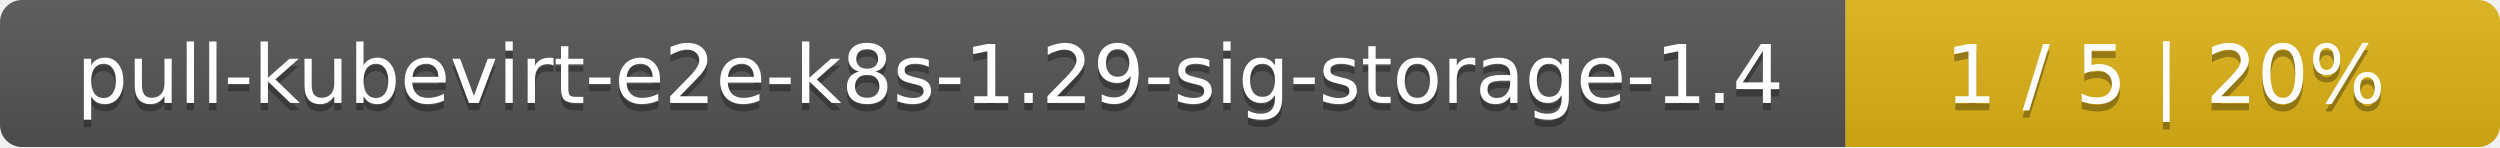
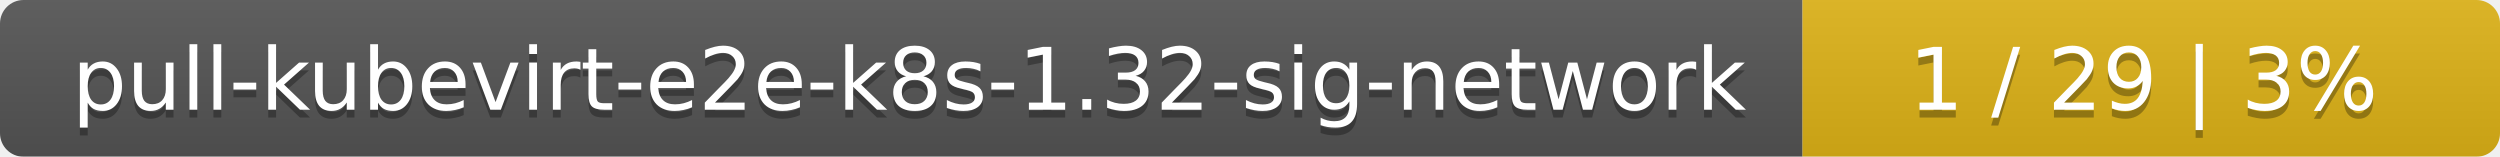
- <svg xmlns="http://www.w3.org/2000/svg" width="340" height="20">
+ <svg xmlns="http://www.w3.org/2000/svg" width="319" height="20">
  <linearGradient id="smooth" x2="0" y2="100%">
    <stop offset="0" stop-color="#bbb" stop-opacity=".1" />
    <stop offset="1" stop-opacity=".1" />
  </linearGradient>
  <mask id="round">
-     <rect width="340" height="20" rx="3" fill="#fff" />
+     <rect width="319" height="20" rx="3" fill="#fff" />
  </mask>
  <g mask="url(#round)">
-     <rect width="251" height="20" fill="#555" />
-     <rect x="251" width="89" height="20" fill="#dfb317" />
-     <rect width="340" height="20" fill="url(#smooth)" />
+     <rect width="230" height="20" fill="#555" />
+     <rect x="230" width="89" height="20" fill="#dfb317" />
+     <rect width="319" height="20" fill="url(#smooth)" />
  </g>
  <g fill="#fff" text-anchor="middle" font-family="DejaVu Sans,Verdana,Geneva,sans-serif" font-size="11">
-     <text x="126.5" y="15" fill="#010101" fill-opacity=".3">pull-kubevirt-e2e-k8s-1.29-sig-storage-1.4</text>
-     <text x="126.5" y="14">pull-kubevirt-e2e-k8s-1.29-sig-storage-1.4</text>
-     <text x="294.5" y="15" fill="#010101" fill-opacity=".3">1 / 5    |    20%</text>
-     <text x="294.5" y="14">1 / 5    |    20%</text>
+     <text x="116" y="15" fill="#010101" fill-opacity=".3">pull-kubevirt-e2e-k8s-1.32-sig-network</text>
+     <text x="116" y="14">pull-kubevirt-e2e-k8s-1.32-sig-network</text>
+     <text x="273.5" y="15" fill="#010101" fill-opacity=".3">1 / 29    |    3%</text>
+     <text x="273.5" y="14">1 / 29    |    3%</text>
  </g>
</svg>
